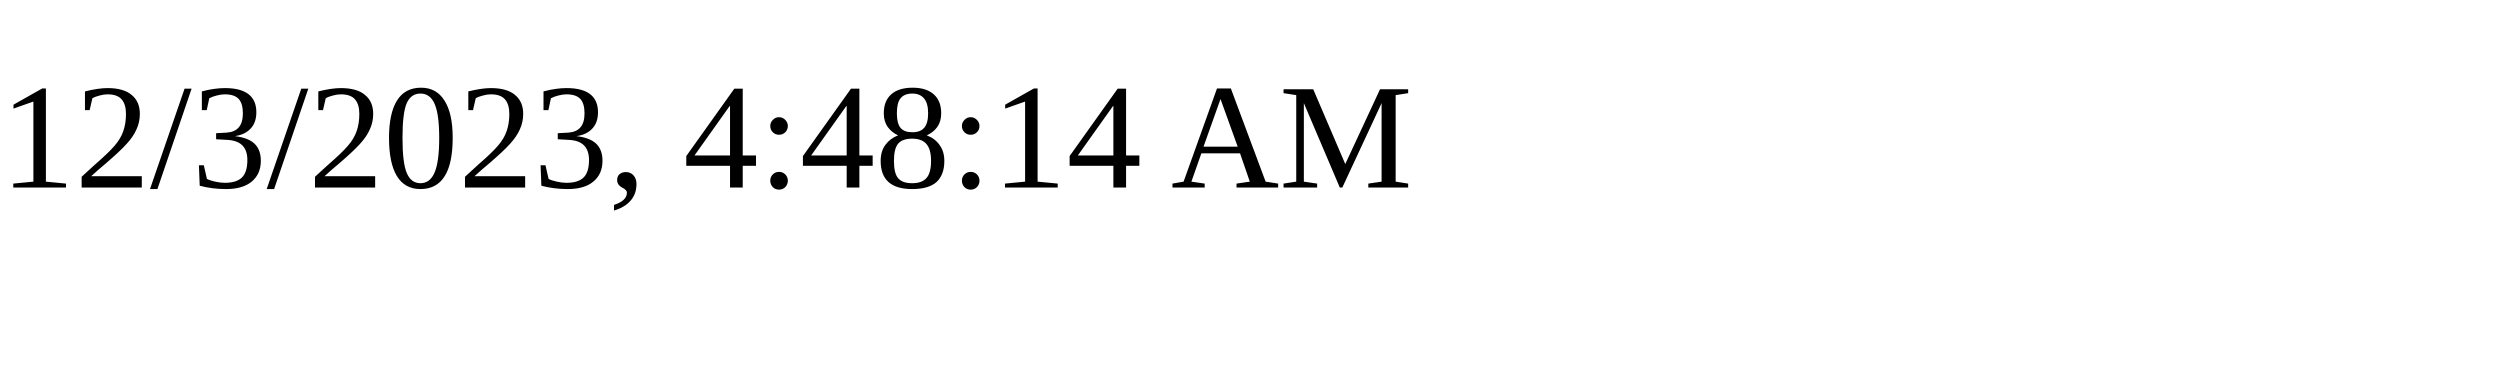
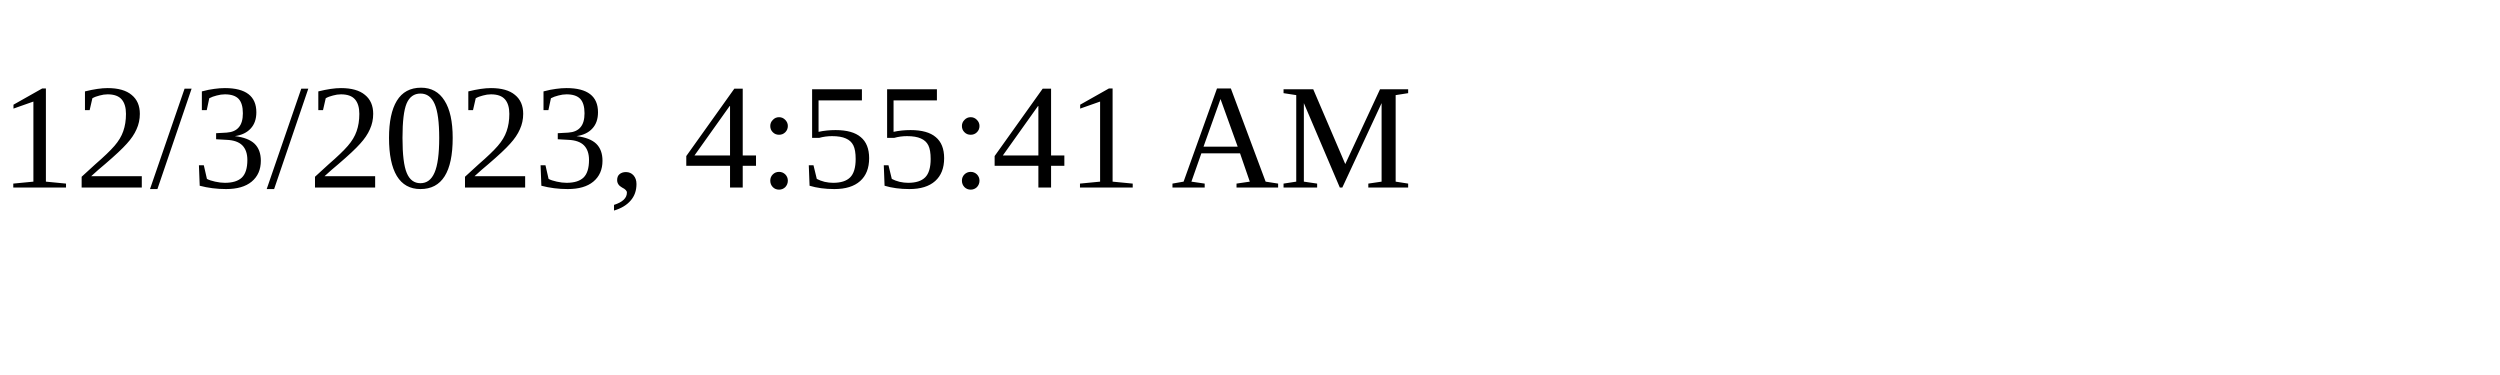
<svg xmlns="http://www.w3.org/2000/svg" height="30" width="200">
-   <text x="0" y="15">12/3/2023, 4:48:14 AM</text>
+   <text x="0" y="15">12/3/2023, 4:55:41 AM</text>
</svg>
